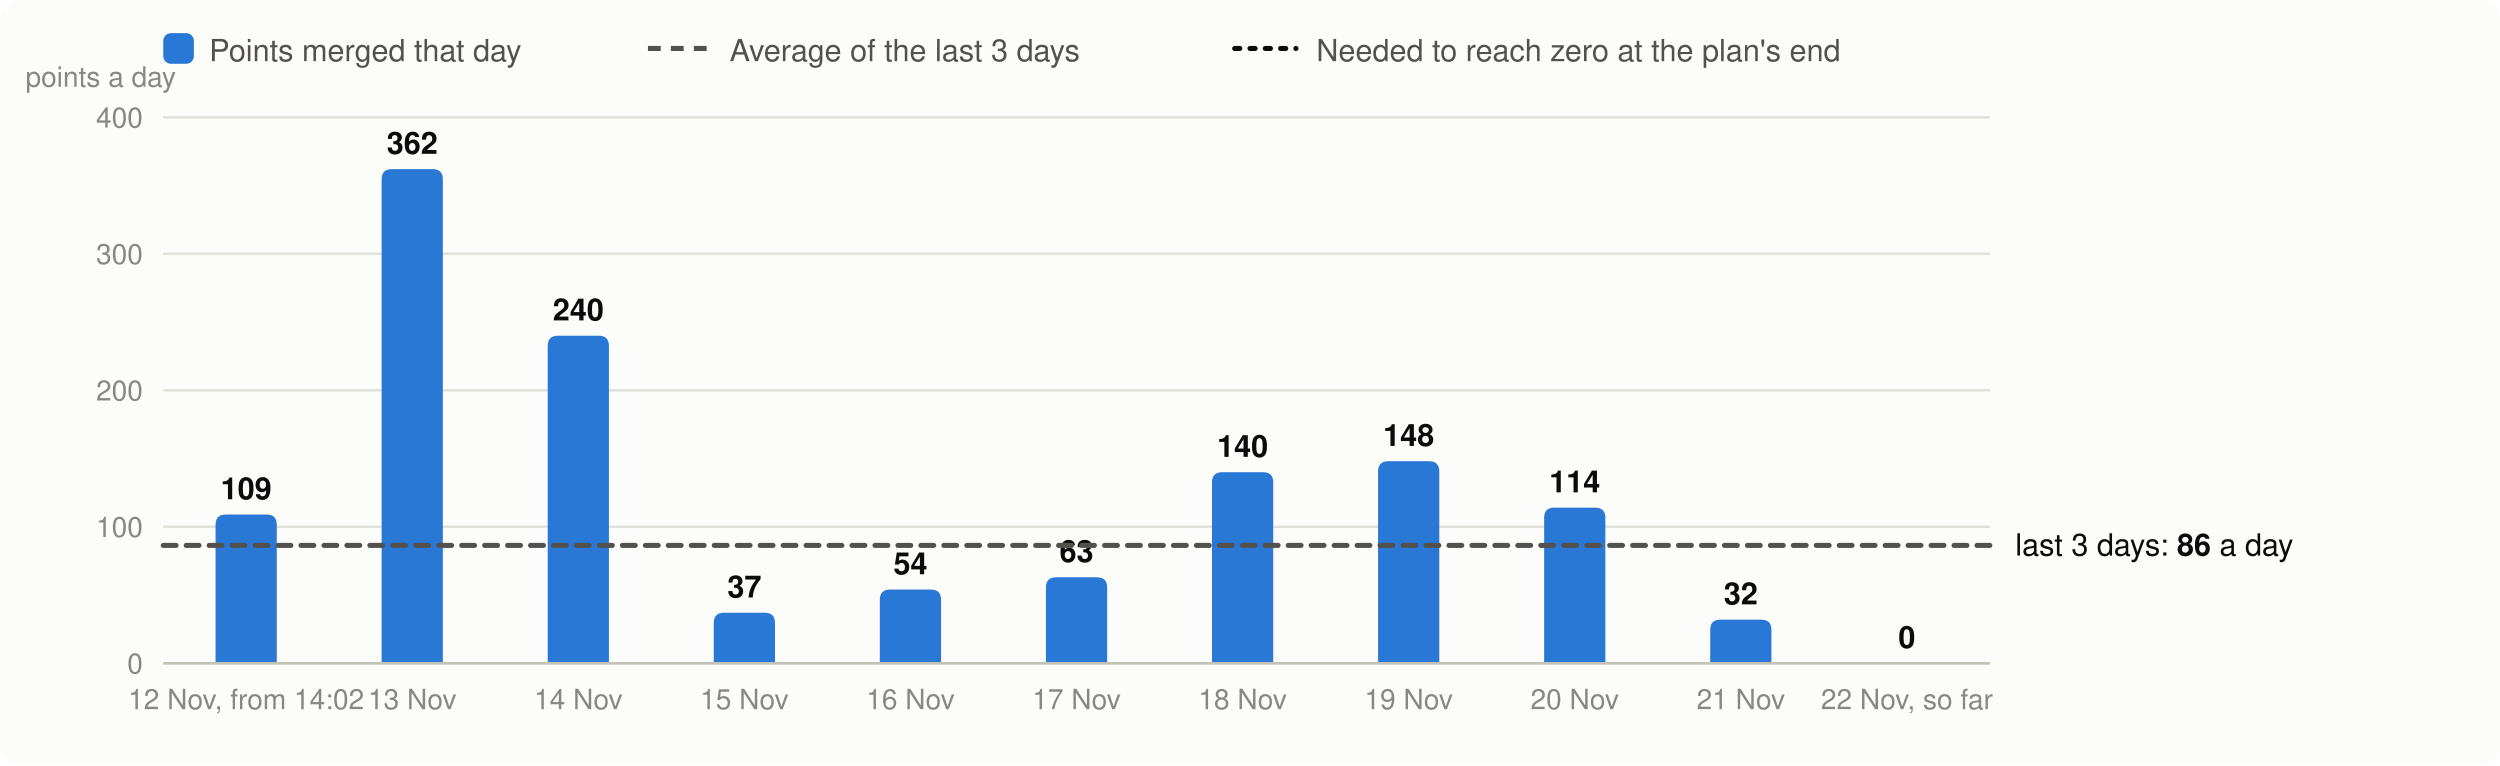
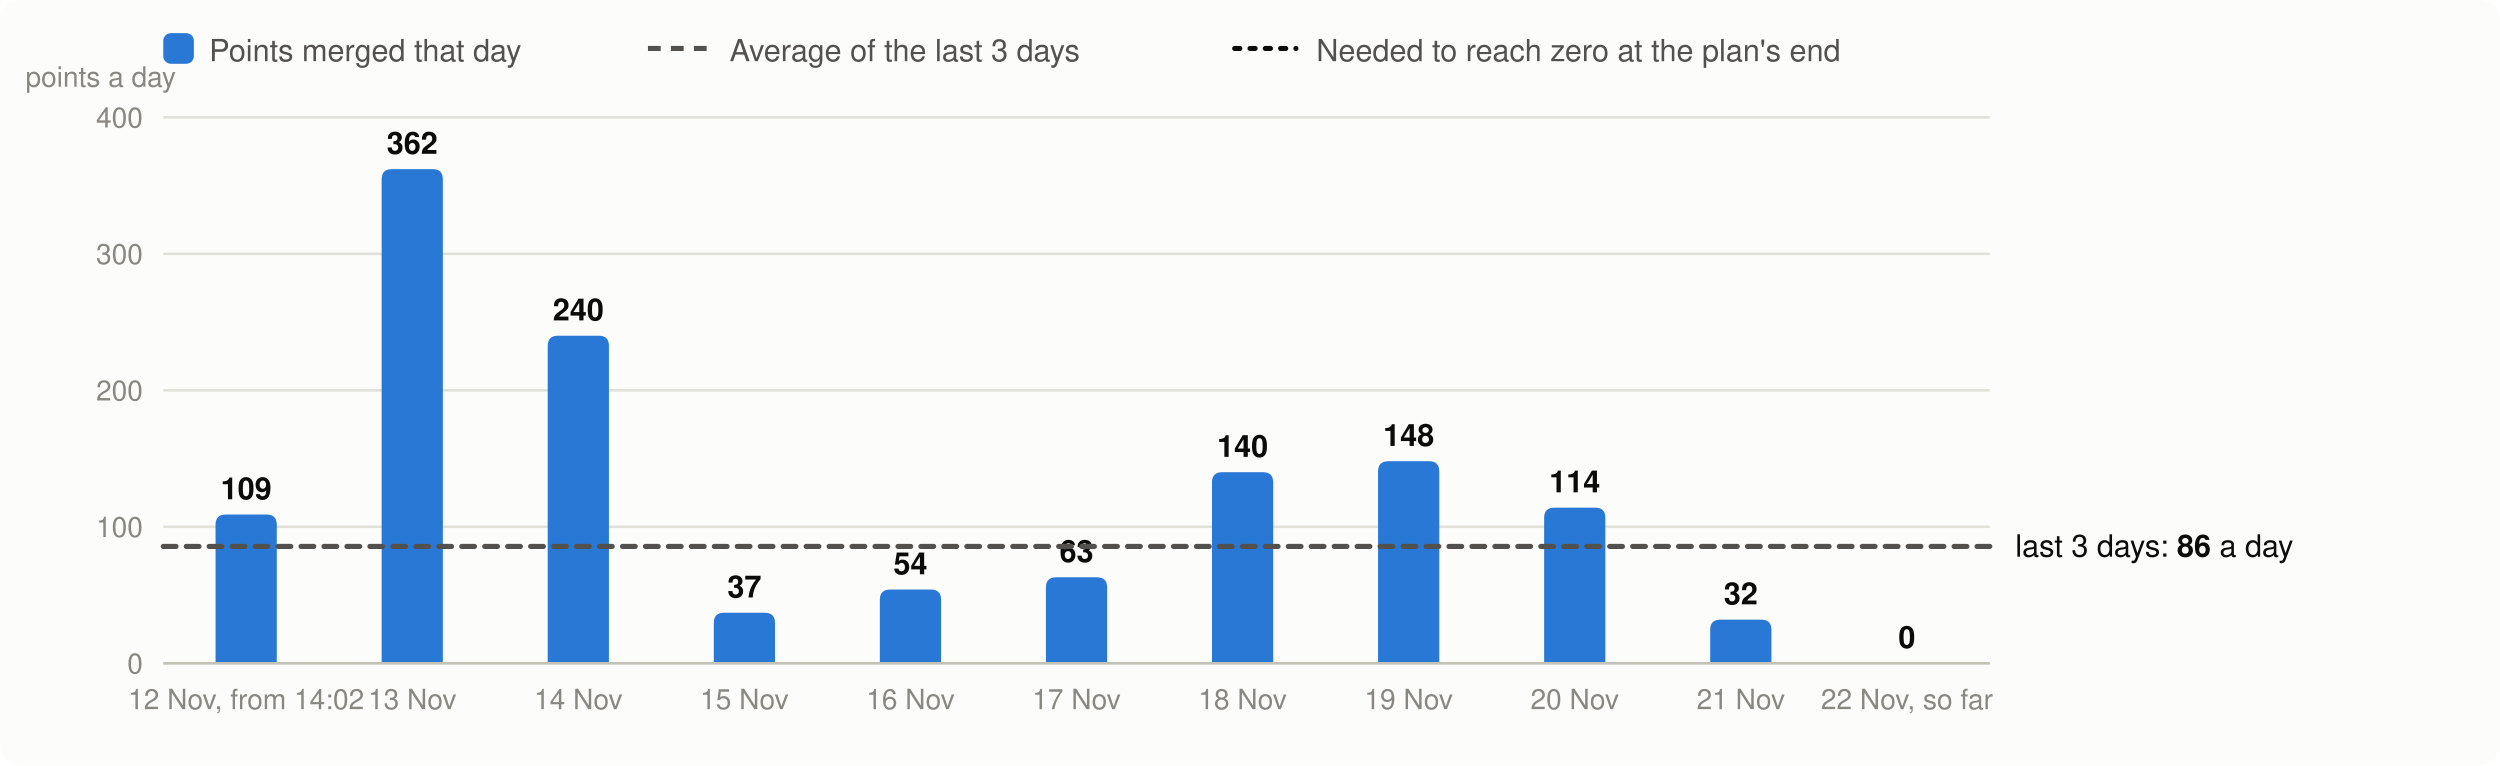
<svg xmlns="http://www.w3.org/2000/svg" viewBox="0 0 980 300" width="980" height="300" font-family="system-ui,-apple-system,Segoe UI,Helvetica,Arial,sans-serif" font-size="13" role="img" aria-label="Velocity: story points merged per day, the 3-day average and the velocity needed">
  <rect width="980" height="300" rx="8" fill="#fcfcfb" />
  <rect x="64" y="13" width="12" height="12" rx="3" fill="#2a78d6" />
  <text x="82" y="24" fill="#52514e" font-size="12">Points merged that day</text>
  <line x1="254" x2="278" y1="19" y2="19" stroke="#52514e" stroke-width="2" stroke-dasharray="5 4" />
  <text x="286" y="24" fill="#52514e" font-size="12">Average of the last 3 days</text>
  <line x1="484" x2="508" y1="19" y2="19" stroke="#0b0b0b" stroke-width="2" stroke-dasharray="2 4" stroke-linecap="round" />
  <text x="516" y="24" fill="#52514e" font-size="12">Needed to reach zero at the plan's end</text>
  <line x1="64" x2="780" y1="260.0" y2="260.0" stroke="#e1e0d9" />
  <text x="56" y="264.0" text-anchor="end" fill="#898781" font-size="11">0</text>
  <line x1="64" x2="780" y1="206.5" y2="206.5" stroke="#e1e0d9" />
  <text x="56" y="210.5" text-anchor="end" fill="#898781" font-size="11">100</text>
  <line x1="64" x2="780" y1="153.0" y2="153.0" stroke="#e1e0d9" />
  <text x="56" y="157.0" text-anchor="end" fill="#898781" font-size="11">200</text>
  <line x1="64" x2="780" y1="99.5" y2="99.5" stroke="#e1e0d9" />
  <text x="56" y="103.5" text-anchor="end" fill="#898781" font-size="11">300</text>
  <line x1="64" x2="780" y1="46.0" y2="46.0" stroke="#e1e0d9" />
  <text x="56" y="50.0" text-anchor="end" fill="#898781" font-size="11">400</text>
  <text x="10" y="34" fill="#898781" font-size="11">points a day</text>
  <path d="M84.5,260.0V205.7Q84.5,201.7 88.5,201.7H104.5Q108.5,201.7 108.5,205.7V260.0Z" fill="#2a78d6" />
  <text x="96.5" y="195.7" text-anchor="middle" fill="#0b0b0b" font-size="12" font-weight="600">109</text>
  <text x="96.5" y="278" text-anchor="middle" fill="#898781" font-size="11">12 Nov, from 14:02</text>
  <path d="M149.6,260.0V70.3Q149.6,66.3 153.6,66.3H169.6Q173.6,66.3 173.6,70.3V260.0Z" fill="#2a78d6" />
  <text x="161.6" y="60.3" text-anchor="middle" fill="#0b0b0b" font-size="12" font-weight="600">362</text>
  <text x="161.6" y="278" text-anchor="middle" fill="#898781" font-size="11">13 Nov</text>
  <path d="M214.7,260.0V135.6Q214.7,131.6 218.7,131.6H234.7Q238.7,131.6 238.7,135.6V260.0Z" fill="#2a78d6" />
  <text x="226.7" y="125.6" text-anchor="middle" fill="#0b0b0b" font-size="12" font-weight="600">240</text>
  <text x="226.7" y="278" text-anchor="middle" fill="#898781" font-size="11">14 Nov</text>
  <path d="M279.8,260.0V244.2Q279.8,240.2 283.8,240.2H299.8Q303.8,240.2 303.8,244.2V260.0Z" fill="#2a78d6" />
  <text x="291.8" y="234.2" text-anchor="middle" fill="#0b0b0b" font-size="12" font-weight="600">37</text>
  <text x="291.8" y="278" text-anchor="middle" fill="#898781" font-size="11">15 Nov</text>
  <path d="M344.9,260.0V235.1Q344.9,231.1 348.9,231.1H364.9Q368.9,231.1 368.9,235.1V260.0Z" fill="#2a78d6" />
  <text x="356.9" y="225.1" text-anchor="middle" fill="#0b0b0b" font-size="12" font-weight="600">54</text>
  <text x="356.9" y="278" text-anchor="middle" fill="#898781" font-size="11">16 Nov</text>
  <path d="M410.0,260.0V230.3Q410.0,226.3 414.0,226.3H430.0Q434.0,226.3 434.0,230.3V260.0Z" fill="#2a78d6" />
  <text x="422.0" y="220.3" text-anchor="middle" fill="#0b0b0b" font-size="12" font-weight="600">63</text>
  <text x="422.0" y="278" text-anchor="middle" fill="#898781" font-size="11">17 Nov</text>
  <path d="M475.1,260.0V189.1Q475.1,185.1 479.1,185.1H495.1Q499.1,185.1 499.1,189.1V260.0Z" fill="#2a78d6" />
  <text x="487.1" y="179.1" text-anchor="middle" fill="#0b0b0b" font-size="12" font-weight="600">140</text>
  <text x="487.1" y="278" text-anchor="middle" fill="#898781" font-size="11">18 Nov</text>
  <path d="M540.2,260.0V184.8Q540.2,180.8 544.2,180.8H560.2Q564.2,180.8 564.2,184.8V260.0Z" fill="#2a78d6" />
  <text x="552.2" y="174.8" text-anchor="middle" fill="#0b0b0b" font-size="12" font-weight="600">148</text>
  <text x="552.2" y="278" text-anchor="middle" fill="#898781" font-size="11">19 Nov</text>
  <path d="M605.3,260.0V203.0Q605.3,199.0 609.3,199.0H625.3Q629.3,199.0 629.3,203.0V260.0Z" fill="#2a78d6" />
  <text x="617.3" y="193.0" text-anchor="middle" fill="#0b0b0b" font-size="12" font-weight="600">114</text>
  <text x="617.3" y="278" text-anchor="middle" fill="#898781" font-size="11">20 Nov</text>
  <path d="M670.4,260.0V246.9Q670.4,242.9 674.4,242.9H690.4Q694.4,242.9 694.4,246.9V260.0Z" fill="#2a78d6" />
  <text x="682.4" y="236.9" text-anchor="middle" fill="#0b0b0b" font-size="12" font-weight="600">32</text>
  <text x="682.4" y="278" text-anchor="middle" fill="#898781" font-size="11">21 Nov</text>
  <text x="747.5" y="254.0" text-anchor="middle" fill="#0b0b0b" font-size="12" font-weight="600">0</text>
  <text x="747.5" y="278" text-anchor="middle" fill="#898781" font-size="11">22 Nov, so far</text>
  <line x1="64" x2="780" y1="260.0" y2="260.0" stroke="#c3c2b7" />
-   <line x1="64" x2="780" y1="213.8" y2="213.8" stroke="#52514e" stroke-width="2" stroke-dasharray="5 4" stroke-linecap="round" />
-   <text x="790" y="217.8" fill="#0b0b0b" font-size="12">last 3 days: <tspan font-weight="600">86</tspan> a day</text>
+   <line x1="64" x2="780" y1="214.2" y2="214.2" stroke="#52514e" stroke-width="2" stroke-dasharray="5 4" stroke-linecap="round" />
+   <text x="790" y="218.2" fill="#0b0b0b" font-size="12">last 3 days: <tspan font-weight="600">86</tspan> a day</text>
</svg>
